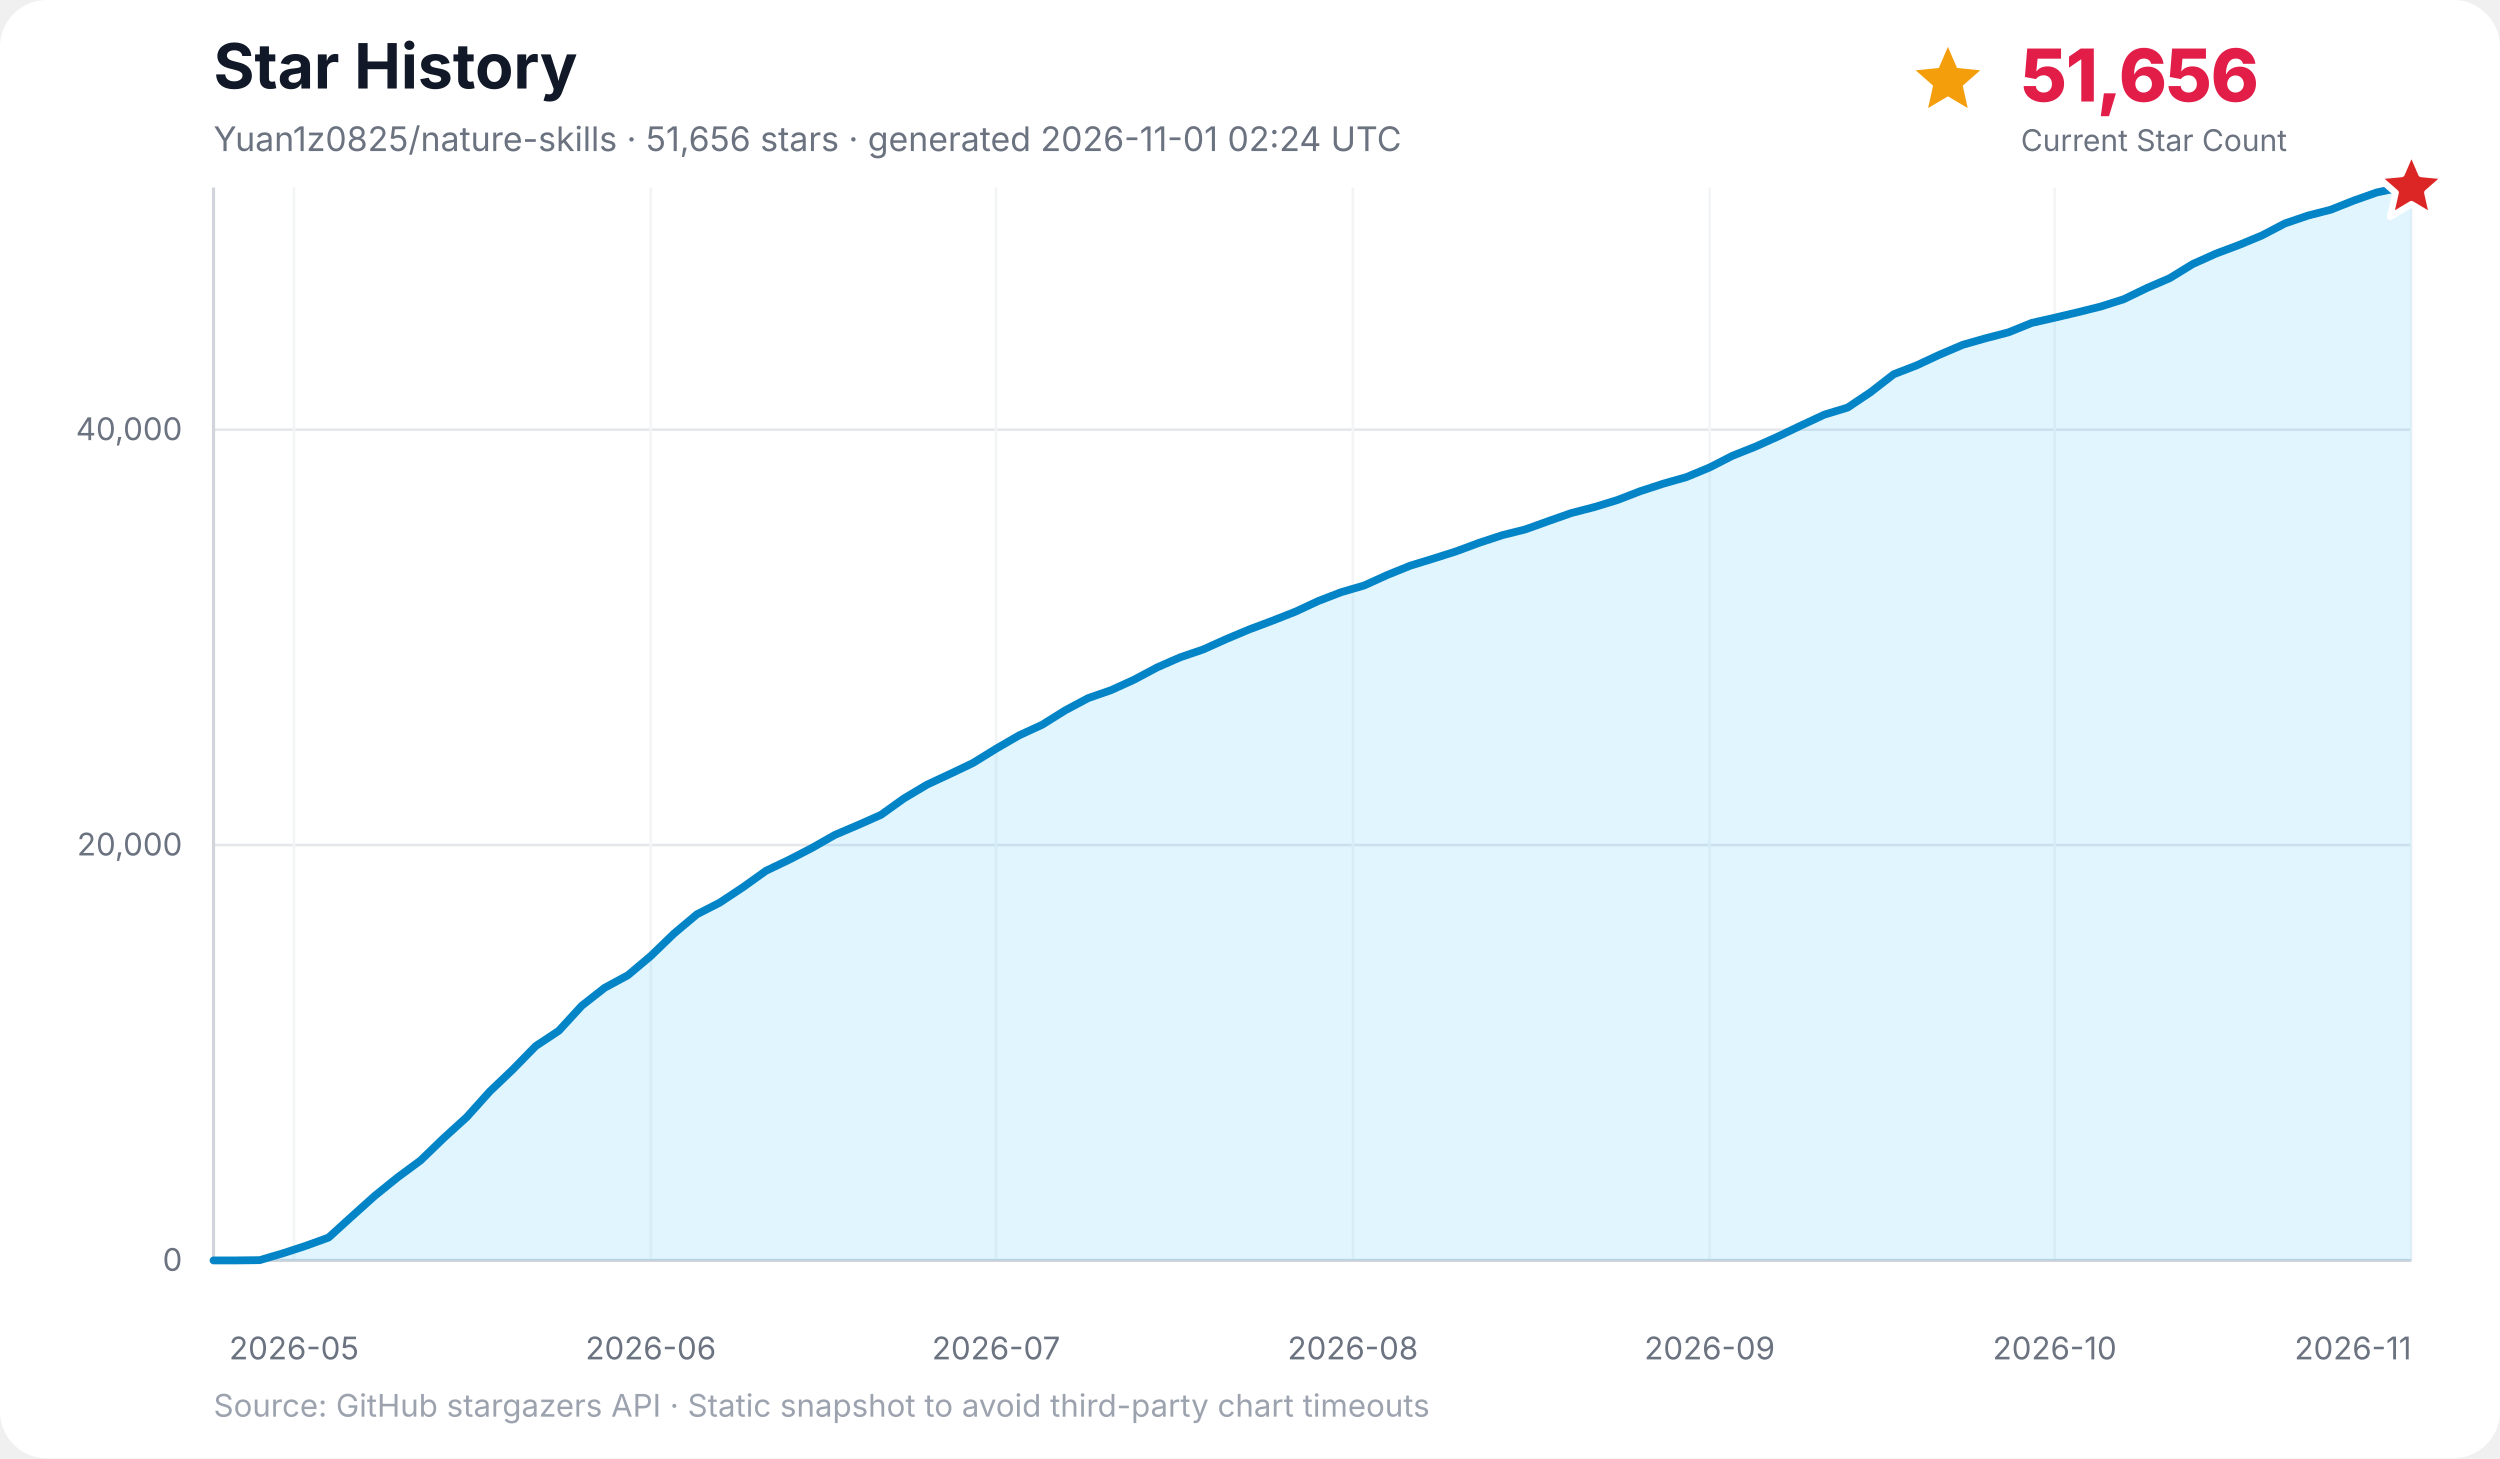
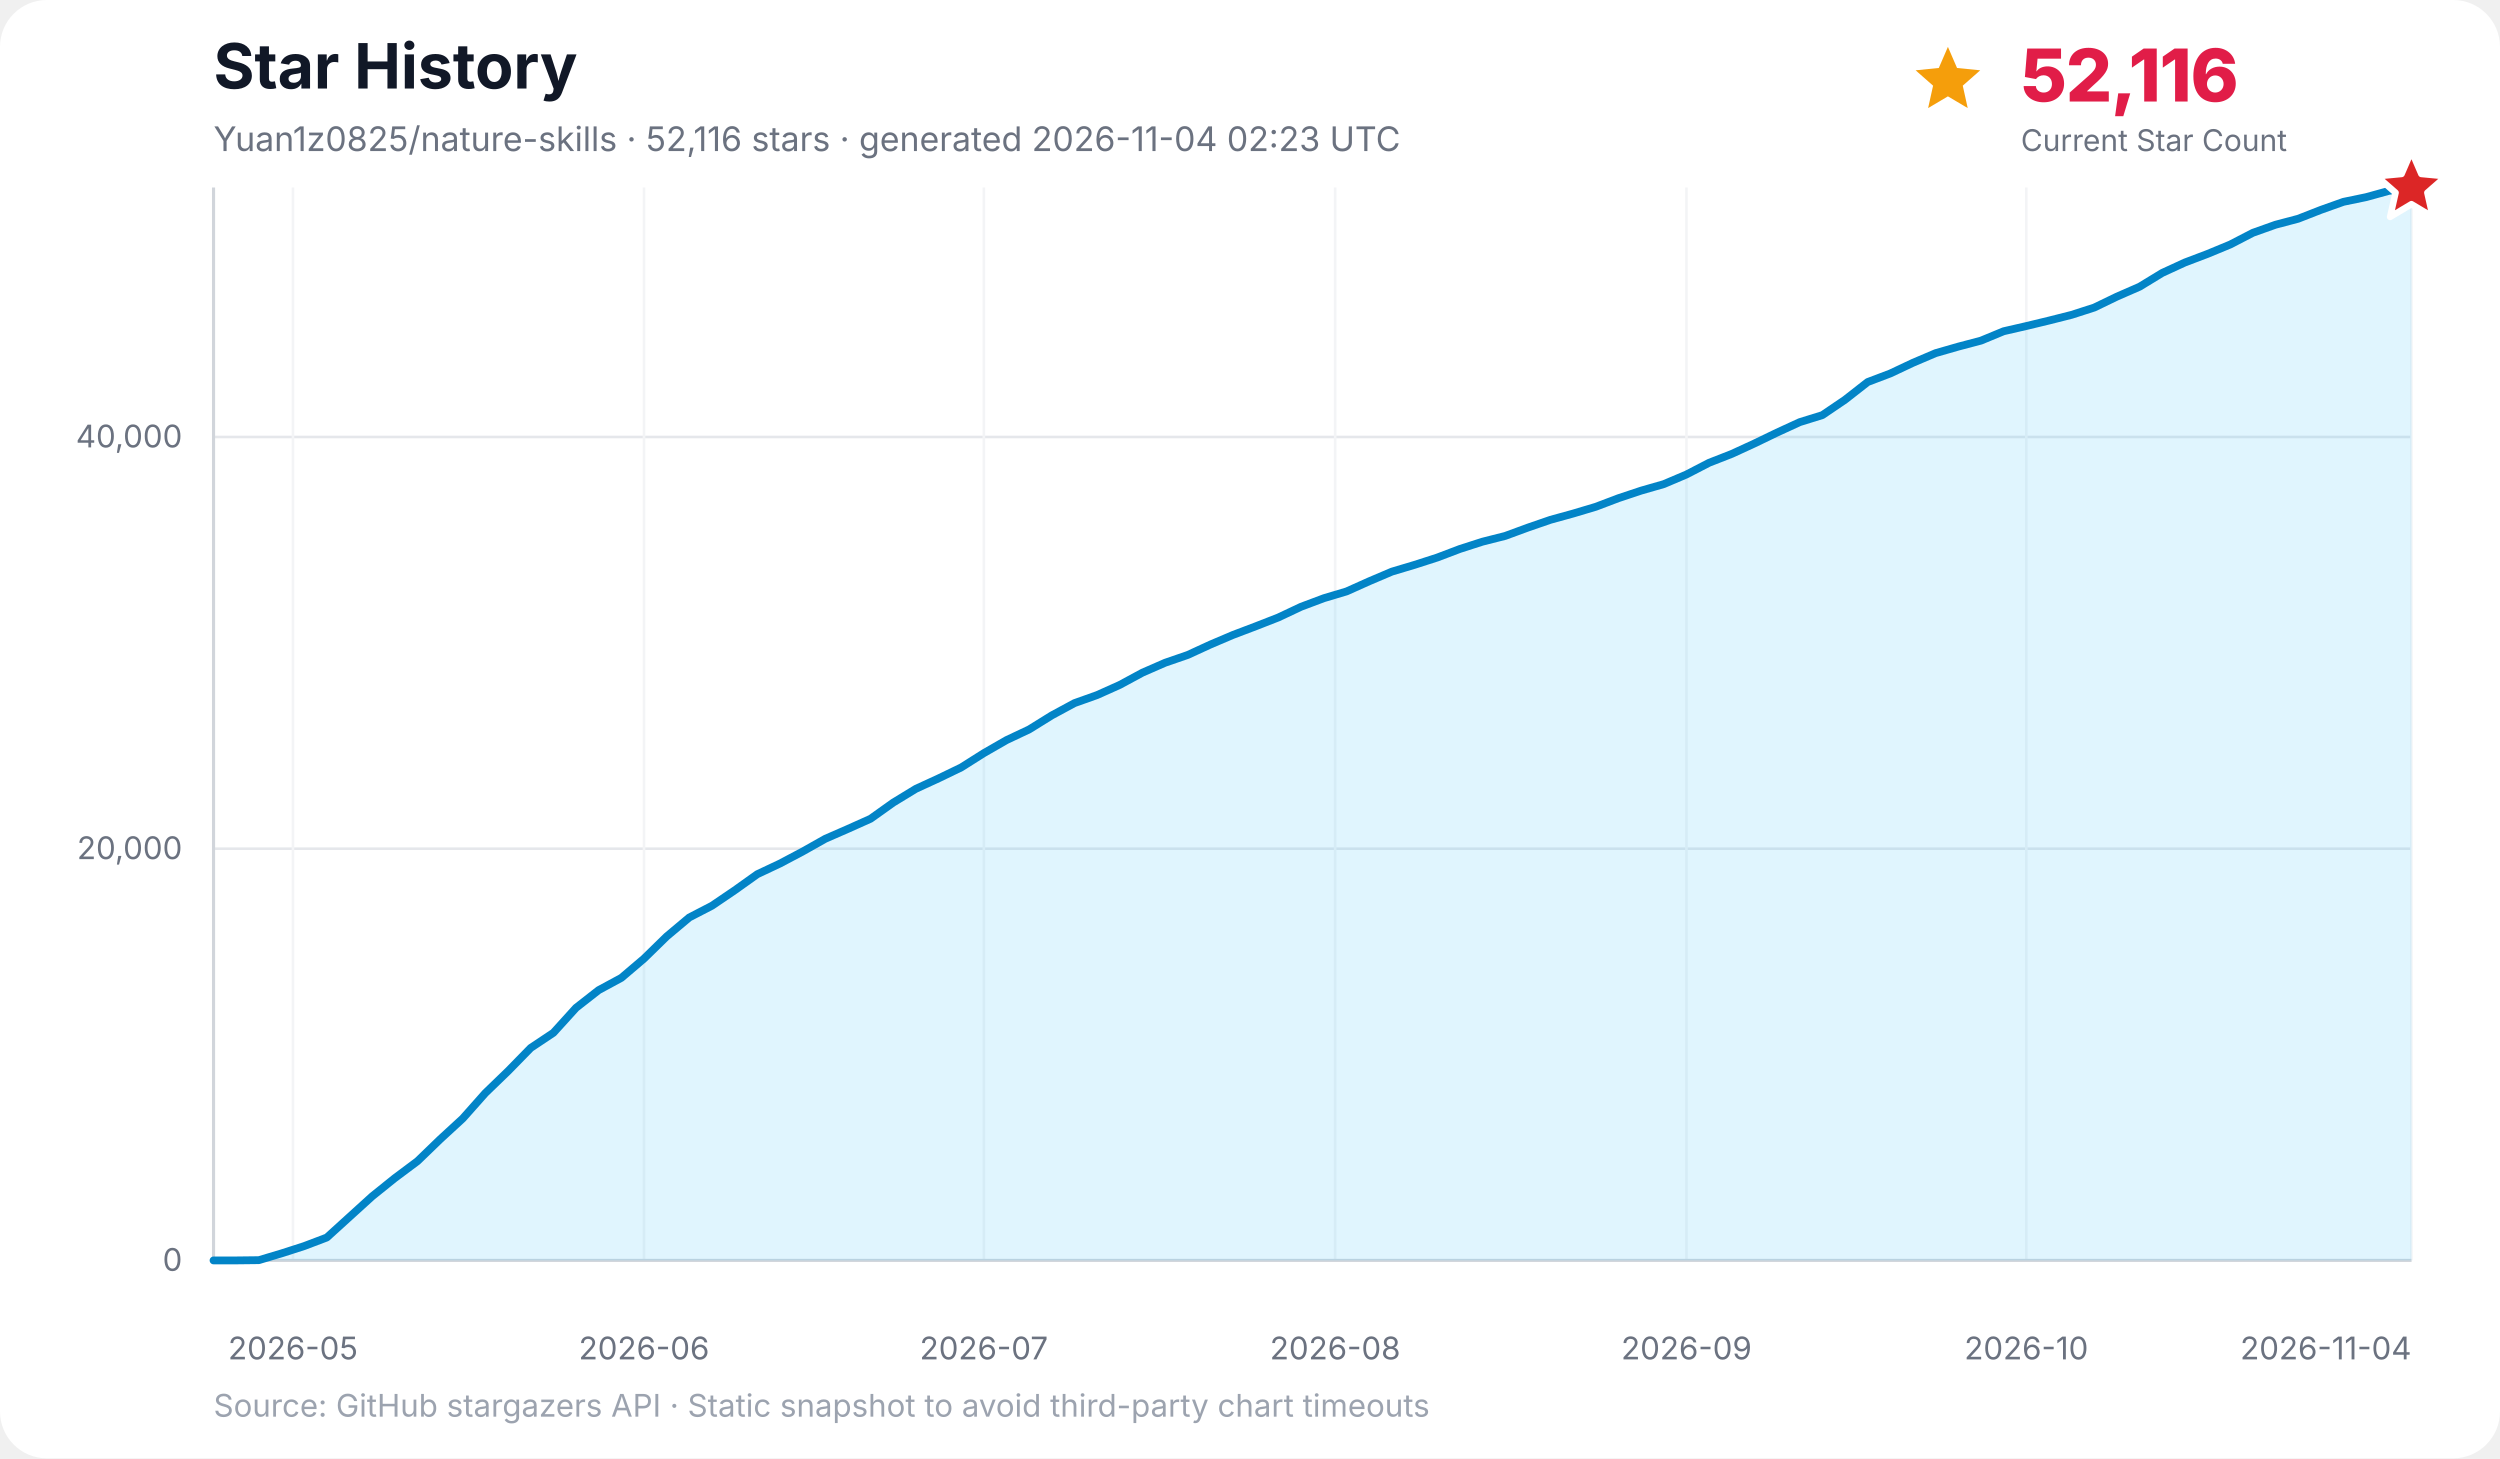
<svg xmlns="http://www.w3.org/2000/svg" width="960" height="560" viewBox="0 0 960 560" role="img" aria-labelledby="title desc">
  <rect width="100%" height="100%" rx="18" fill="#ffffff" />
  <text x="82" y="34" font-family="Inter, ui-sans-serif, system-ui, -apple-system, BlinkMacSystemFont, Segoe UI, sans-serif" font-size="24" font-weight="700" fill="#111827">Star History</text>
-   <text x="82" y="58" font-family="Inter, ui-sans-serif, system-ui, -apple-system, BlinkMacSystemFont, Segoe UI, sans-serif" font-size="13" fill="#6b7280">Yuan1z0825/nature-skills · 51,656 stars · generated 2026-11-01 02:24 UTC</text>
-   <g data-kpi="current-star-count" role="group" aria-label="Current star count: 51,656" font-family="Inter, ui-sans-serif, system-ui, -apple-system, BlinkMacSystemFont, Segoe UI, sans-serif">
+   <text x="82" y="58" font-family="Inter, ui-sans-serif, system-ui, -apple-system, BlinkMacSystemFont, Segoe UI, sans-serif" font-size="13" fill="#6b7280">Yuan1z0825/nature-skills · 52,116 stars · generated 2026-11-04 02:23 UTC</text>
+   <g data-kpi="current-star-count" role="group" aria-label="Current star count: 52,116" font-family="Inter, ui-sans-serif, system-ui, -apple-system, BlinkMacSystemFont, Segoe UI, sans-serif">
    <polygon data-marker="current-star-summary" points="748.0,18.0 751.5,26.1 760.4,27.0 753.7,32.9 755.6,41.5 748.0,37.0 740.4,41.5 742.3,32.9 735.6,27.0 744.5,26.1" fill="#f59e0b" />
-     <text x="776" y="39" font-size="28" font-weight="800" letter-spacing="-0.5" fill="#e11d48">51,656</text>
+     <text x="776" y="39" font-size="28" font-weight="800" letter-spacing="-0.5" fill="#e11d48">52,116</text>
    <text x="776" y="58" font-size="11.5" fill="#6b7280">Current Star Count</text>
  </g>
  <g font-family="Inter, ui-sans-serif, system-ui, -apple-system, BlinkMacSystemFont, Segoe UI, sans-serif">
    <line x1="82" y1="484.0" x2="926" y2="484.0" stroke="#e5e7eb" stroke-width="1" />
    <text x="70" y="488.0" text-anchor="end" font-size="12" fill="#6b7280">0</text>
-     <line x1="82" y1="324.5" x2="926" y2="324.5" stroke="#e5e7eb" stroke-width="1" />
-     <text x="70" y="328.5" text-anchor="end" font-size="12" fill="#6b7280">20,000</text>
-     <line x1="82" y1="165.0" x2="926" y2="165.0" stroke="#e5e7eb" stroke-width="1" />
-     <text x="70" y="169.0" text-anchor="end" font-size="12" fill="#6b7280">40,000</text>
-     <line x1="112.9" y1="72" x2="112.9" y2="484" stroke="#f3f4f6" stroke-width="1" />
-     <text x="112.9" y="522" text-anchor="middle" font-size="12" fill="#6b7280">2026-05</text>
-     <line x1="249.9" y1="72" x2="249.9" y2="484" stroke="#f3f4f6" stroke-width="1" />
-     <text x="249.9" y="522" text-anchor="middle" font-size="12" fill="#6b7280">2026-06</text>
-     <line x1="382.5" y1="72" x2="382.5" y2="484" stroke="#f3f4f6" stroke-width="1" />
-     <text x="382.5" y="522" text-anchor="middle" font-size="12" fill="#6b7280">2026-07</text>
-     <line x1="519.5" y1="72" x2="519.5" y2="484" stroke="#f3f4f6" stroke-width="1" />
-     <text x="519.5" y="522" text-anchor="middle" font-size="12" fill="#6b7280">2026-08</text>
-     <line x1="656.5" y1="72" x2="656.5" y2="484" stroke="#f3f4f6" stroke-width="1" />
-     <text x="656.5" y="522" text-anchor="middle" font-size="12" fill="#6b7280">2026-09</text>
-     <line x1="789.0" y1="72" x2="789.0" y2="484" stroke="#f3f4f6" stroke-width="1" />
-     <text x="789.0" y="522" text-anchor="middle" font-size="12" fill="#6b7280">2026-10</text>
+     <line x1="82" y1="325.9" x2="926" y2="325.9" stroke="#e5e7eb" stroke-width="1" />
+     <text x="70" y="329.9" text-anchor="end" font-size="12" fill="#6b7280">20,000</text>
+     <line x1="82" y1="167.8" x2="926" y2="167.8" stroke="#e5e7eb" stroke-width="1" />
+     <text x="70" y="171.8" text-anchor="end" font-size="12" fill="#6b7280">40,000</text>
+     <line x1="112.5" y1="72" x2="112.5" y2="484" stroke="#f3f4f6" stroke-width="1" />
+     <text x="112.5" y="522" text-anchor="middle" font-size="12" fill="#6b7280">2026-05</text>
+     <line x1="247.3" y1="72" x2="247.3" y2="484" stroke="#f3f4f6" stroke-width="1" />
+     <text x="247.3" y="522" text-anchor="middle" font-size="12" fill="#6b7280">2026-06</text>
+     <line x1="377.8" y1="72" x2="377.8" y2="484" stroke="#f3f4f6" stroke-width="1" />
+     <text x="377.8" y="522" text-anchor="middle" font-size="12" fill="#6b7280">2026-07</text>
+     <line x1="512.7" y1="72" x2="512.7" y2="484" stroke="#f3f4f6" stroke-width="1" />
+     <text x="512.7" y="522" text-anchor="middle" font-size="12" fill="#6b7280">2026-08</text>
+     <line x1="647.6" y1="72" x2="647.6" y2="484" stroke="#f3f4f6" stroke-width="1" />
+     <text x="647.6" y="522" text-anchor="middle" font-size="12" fill="#6b7280">2026-09</text>
+     <line x1="778.1" y1="72" x2="778.1" y2="484" stroke="#f3f4f6" stroke-width="1" />
+     <text x="778.1" y="522" text-anchor="middle" font-size="12" fill="#6b7280">2026-10</text>
    <line x1="926.0" y1="72" x2="926.0" y2="484" stroke="#f3f4f6" stroke-width="1" />
-     <text x="926.0" y="522" text-anchor="end" font-size="12" fill="#6b7280">2026-11</text>
+     <text x="926.0" y="522" text-anchor="end" font-size="12" fill="#6b7280">2026-11-04</text>
    <line x1="82" y1="72" x2="82" y2="484" stroke="#d1d5db" stroke-width="1.2" />
    <line x1="82" y1="484" x2="926" y2="484" stroke="#d1d5db" stroke-width="1.2" />
-     <polygon points="82.0,484.0 82.0,484.0 90.8,484.0 99.7,483.9 108.5,481.3 117.4,478.4 126.2,475.2 135.0,467.2 143.9,459.2 152.7,452.1 161.5,445.6 170.4,437.0 179.2,429.0 188.1,419.1 196.9,410.7 205.7,401.7 214.6,395.8 223.4,386.2 232.2,379.3 241.1,374.5 249.9,367.1 258.8,358.5 267.6,351.1 276.4,346.6 285.3,340.7 294.1,334.4 302.9,330.2 311.8,325.6 320.6,320.6 329.5,316.8 338.3,312.9 347.1,306.6 356.0,301.3 364.8,297.2 373.6,293.0 382.5,287.5 391.3,282.4 400.2,278.3 409.0,272.8 417.8,268.1 426.7,265.0 435.5,261.0 444.3,256.3 453.2,252.4 462.0,249.4 470.9,245.4 479.7,241.7 488.5,238.4 497.4,234.9 506.2,230.8 515.0,227.4 523.9,224.8 532.7,220.8 541.6,217.2 550.4,214.5 559.2,211.7 568.1,208.4 576.9,205.5 585.7,203.3 594.6,200.1 603.4,197.0 612.3,194.7 621.1,192.0 629.9,188.6 638.8,185.7 647.6,183.2 656.5,179.5 665.3,175.0 674.1,171.5 683.0,167.5 691.8,163.3 700.6,159.2 709.5,156.5 718.3,150.6 727.2,143.7 736.0,140.3 744.8,136.2 753.7,132.4 762.5,129.9 771.3,127.6 780.2,124.0 789.0,122.0 797.9,119.9 806.7,117.7 815.5,114.9 824.4,110.6 833.2,106.8 842.0,101.4 850.9,97.4 859.7,94.1 868.6,90.4 877.4,85.8 886.2,82.8 895.1,80.5 903.9,77.0 912.7,73.9 921.6,72.0 926.0,72.0 926.0,484.0" fill="#38bdf8" opacity="0.16" />
-     <polyline points="82.0,484.0 90.8,484.0 99.7,483.9 108.5,481.3 117.4,478.4 126.2,475.2 135.0,467.2 143.9,459.2 152.7,452.1 161.5,445.6 170.4,437.0 179.2,429.0 188.1,419.1 196.9,410.7 205.7,401.7 214.6,395.8 223.4,386.2 232.2,379.3 241.1,374.5 249.9,367.1 258.8,358.5 267.6,351.1 276.4,346.6 285.3,340.7 294.1,334.4 302.9,330.2 311.8,325.6 320.6,320.6 329.5,316.8 338.3,312.9 347.1,306.6 356.0,301.3 364.8,297.2 373.6,293.0 382.5,287.5 391.3,282.4 400.2,278.3 409.0,272.8 417.8,268.1 426.7,265.0 435.5,261.0 444.3,256.3 453.2,252.4 462.0,249.4 470.9,245.4 479.7,241.7 488.5,238.4 497.4,234.9 506.2,230.8 515.0,227.4 523.9,224.8 532.7,220.8 541.6,217.2 550.4,214.5 559.2,211.7 568.1,208.4 576.9,205.5 585.7,203.3 594.6,200.1 603.4,197.0 612.3,194.7 621.1,192.0 629.9,188.6 638.8,185.7 647.6,183.2 656.5,179.5 665.3,175.0 674.1,171.5 683.0,167.5 691.8,163.3 700.6,159.2 709.5,156.5 718.3,150.6 727.2,143.7 736.0,140.3 744.8,136.2 753.7,132.4 762.5,129.9 771.3,127.6 780.2,124.0 789.0,122.0 797.9,119.9 806.7,117.7 815.5,114.9 824.4,110.6 833.2,106.8 842.0,101.4 850.9,97.4 859.7,94.1 868.6,90.4 877.4,85.8 886.2,82.8 895.1,80.5 903.9,77.0 912.7,73.9 921.6,72.0 926.0,72.0" fill="none" stroke="#0284c7" stroke-width="3" stroke-linecap="round" stroke-linejoin="round" />
+     <polygon points="82.0,484.0 82.0,484.0 90.7,484.0 99.4,483.9 108.1,481.3 116.8,478.5 125.5,475.2 134.2,467.3 142.9,459.4 151.6,452.4 160.3,445.9 169.0,437.5 177.7,429.5 186.4,419.7 195.1,411.3 203.8,402.4 212.5,396.6 221.2,387.0 229.9,380.2 238.6,375.5 247.3,368.1 256.0,359.6 264.7,352.3 273.4,347.8 282.1,341.9 290.8,335.7 299.5,331.6 308.2,327.0 316.9,322.1 325.6,318.3 334.3,314.4 343.0,308.2 351.7,302.9 360.4,298.9 369.1,294.7 377.8,289.2 386.5,284.2 395.2,280.1 403.9,274.7 412.6,270.0 421.3,266.9 430.0,263.0 438.7,258.3 447.4,254.5 456.1,251.5 464.8,247.5 473.5,243.8 482.2,240.5 490.9,237.1 499.6,233.0 508.4,229.7 517.1,227.1 525.8,223.2 534.5,219.5 543.2,216.9 551.9,214.1 560.6,210.8 569.3,208.0 578.0,205.8 586.7,202.6 595.4,199.6 604.1,197.2 612.8,194.6 621.5,191.3 630.2,188.4 638.9,185.9 647.6,182.2 656.3,177.7 665.0,174.3 673.7,170.3 682.4,166.1 691.1,162.1 699.8,159.4 708.5,153.5 717.2,146.7 725.9,143.4 734.6,139.3 743.3,135.6 752.0,133.1 760.7,130.8 769.4,127.2 778.1,125.2 786.8,123.1 795.5,120.9 804.2,118.1 812.9,113.9 821.6,110.1 830.3,104.8 839.0,100.8 847.7,97.5 856.4,93.9 865.1,89.4 873.8,86.3 882.5,84.0 891.2,80.6 899.9,77.5 908.6,75.7 917.3,73.3 926.0,72.0 926.0,484.0" fill="#38bdf8" opacity="0.16" />
+     <polyline points="82.0,484.0 90.7,484.0 99.4,483.9 108.1,481.3 116.8,478.5 125.5,475.2 134.2,467.3 142.9,459.4 151.6,452.4 160.3,445.9 169.0,437.5 177.7,429.5 186.4,419.7 195.1,411.3 203.8,402.4 212.5,396.6 221.2,387.0 229.9,380.2 238.6,375.5 247.3,368.1 256.0,359.6 264.7,352.3 273.4,347.8 282.1,341.9 290.8,335.7 299.5,331.6 308.2,327.0 316.9,322.1 325.6,318.3 334.3,314.4 343.0,308.2 351.7,302.9 360.4,298.9 369.1,294.7 377.8,289.2 386.5,284.2 395.2,280.1 403.9,274.7 412.6,270.0 421.3,266.9 430.0,263.0 438.7,258.3 447.4,254.5 456.1,251.5 464.8,247.5 473.5,243.8 482.2,240.5 490.9,237.1 499.6,233.0 508.4,229.7 517.1,227.1 525.8,223.2 534.5,219.5 543.2,216.9 551.9,214.1 560.6,210.8 569.3,208.0 578.0,205.8 586.7,202.6 595.4,199.6 604.1,197.2 612.8,194.6 621.5,191.3 630.2,188.4 638.9,185.9 647.6,182.2 656.3,177.7 665.0,174.3 673.7,170.3 682.4,166.1 691.1,162.1 699.8,159.4 708.5,153.5 717.2,146.7 725.9,143.4 734.6,139.3 743.3,135.6 752.0,133.1 760.7,130.8 769.4,127.2 778.1,125.2 786.8,123.1 795.5,120.9 804.2,118.1 812.9,113.9 821.6,110.1 830.3,104.8 839.0,100.8 847.7,97.5 856.4,93.9 865.1,89.4 873.8,86.3 882.5,84.0 891.2,80.6 899.9,77.5 908.6,75.7 917.3,73.3 926.0,72.0" fill="none" stroke="#0284c7" stroke-width="3" stroke-linecap="round" stroke-linejoin="round" />
    <polygon data-marker="latest-star-count" points="926.0,58.0 929.8,66.8 939.3,67.7 932.1,74.0 934.2,83.3 926.0,78.4 917.8,83.3 919.9,74.0 912.7,67.7 922.2,66.8" fill="#dc2626" stroke="#ffffff" stroke-width="2.5" stroke-linejoin="round" />
    <text x="82" y="544" font-size="12" fill="#9ca3af">Source: GitHub stargazers API · Static snapshot to avoid third-party chart timeouts</text>
  </g>
</svg>
